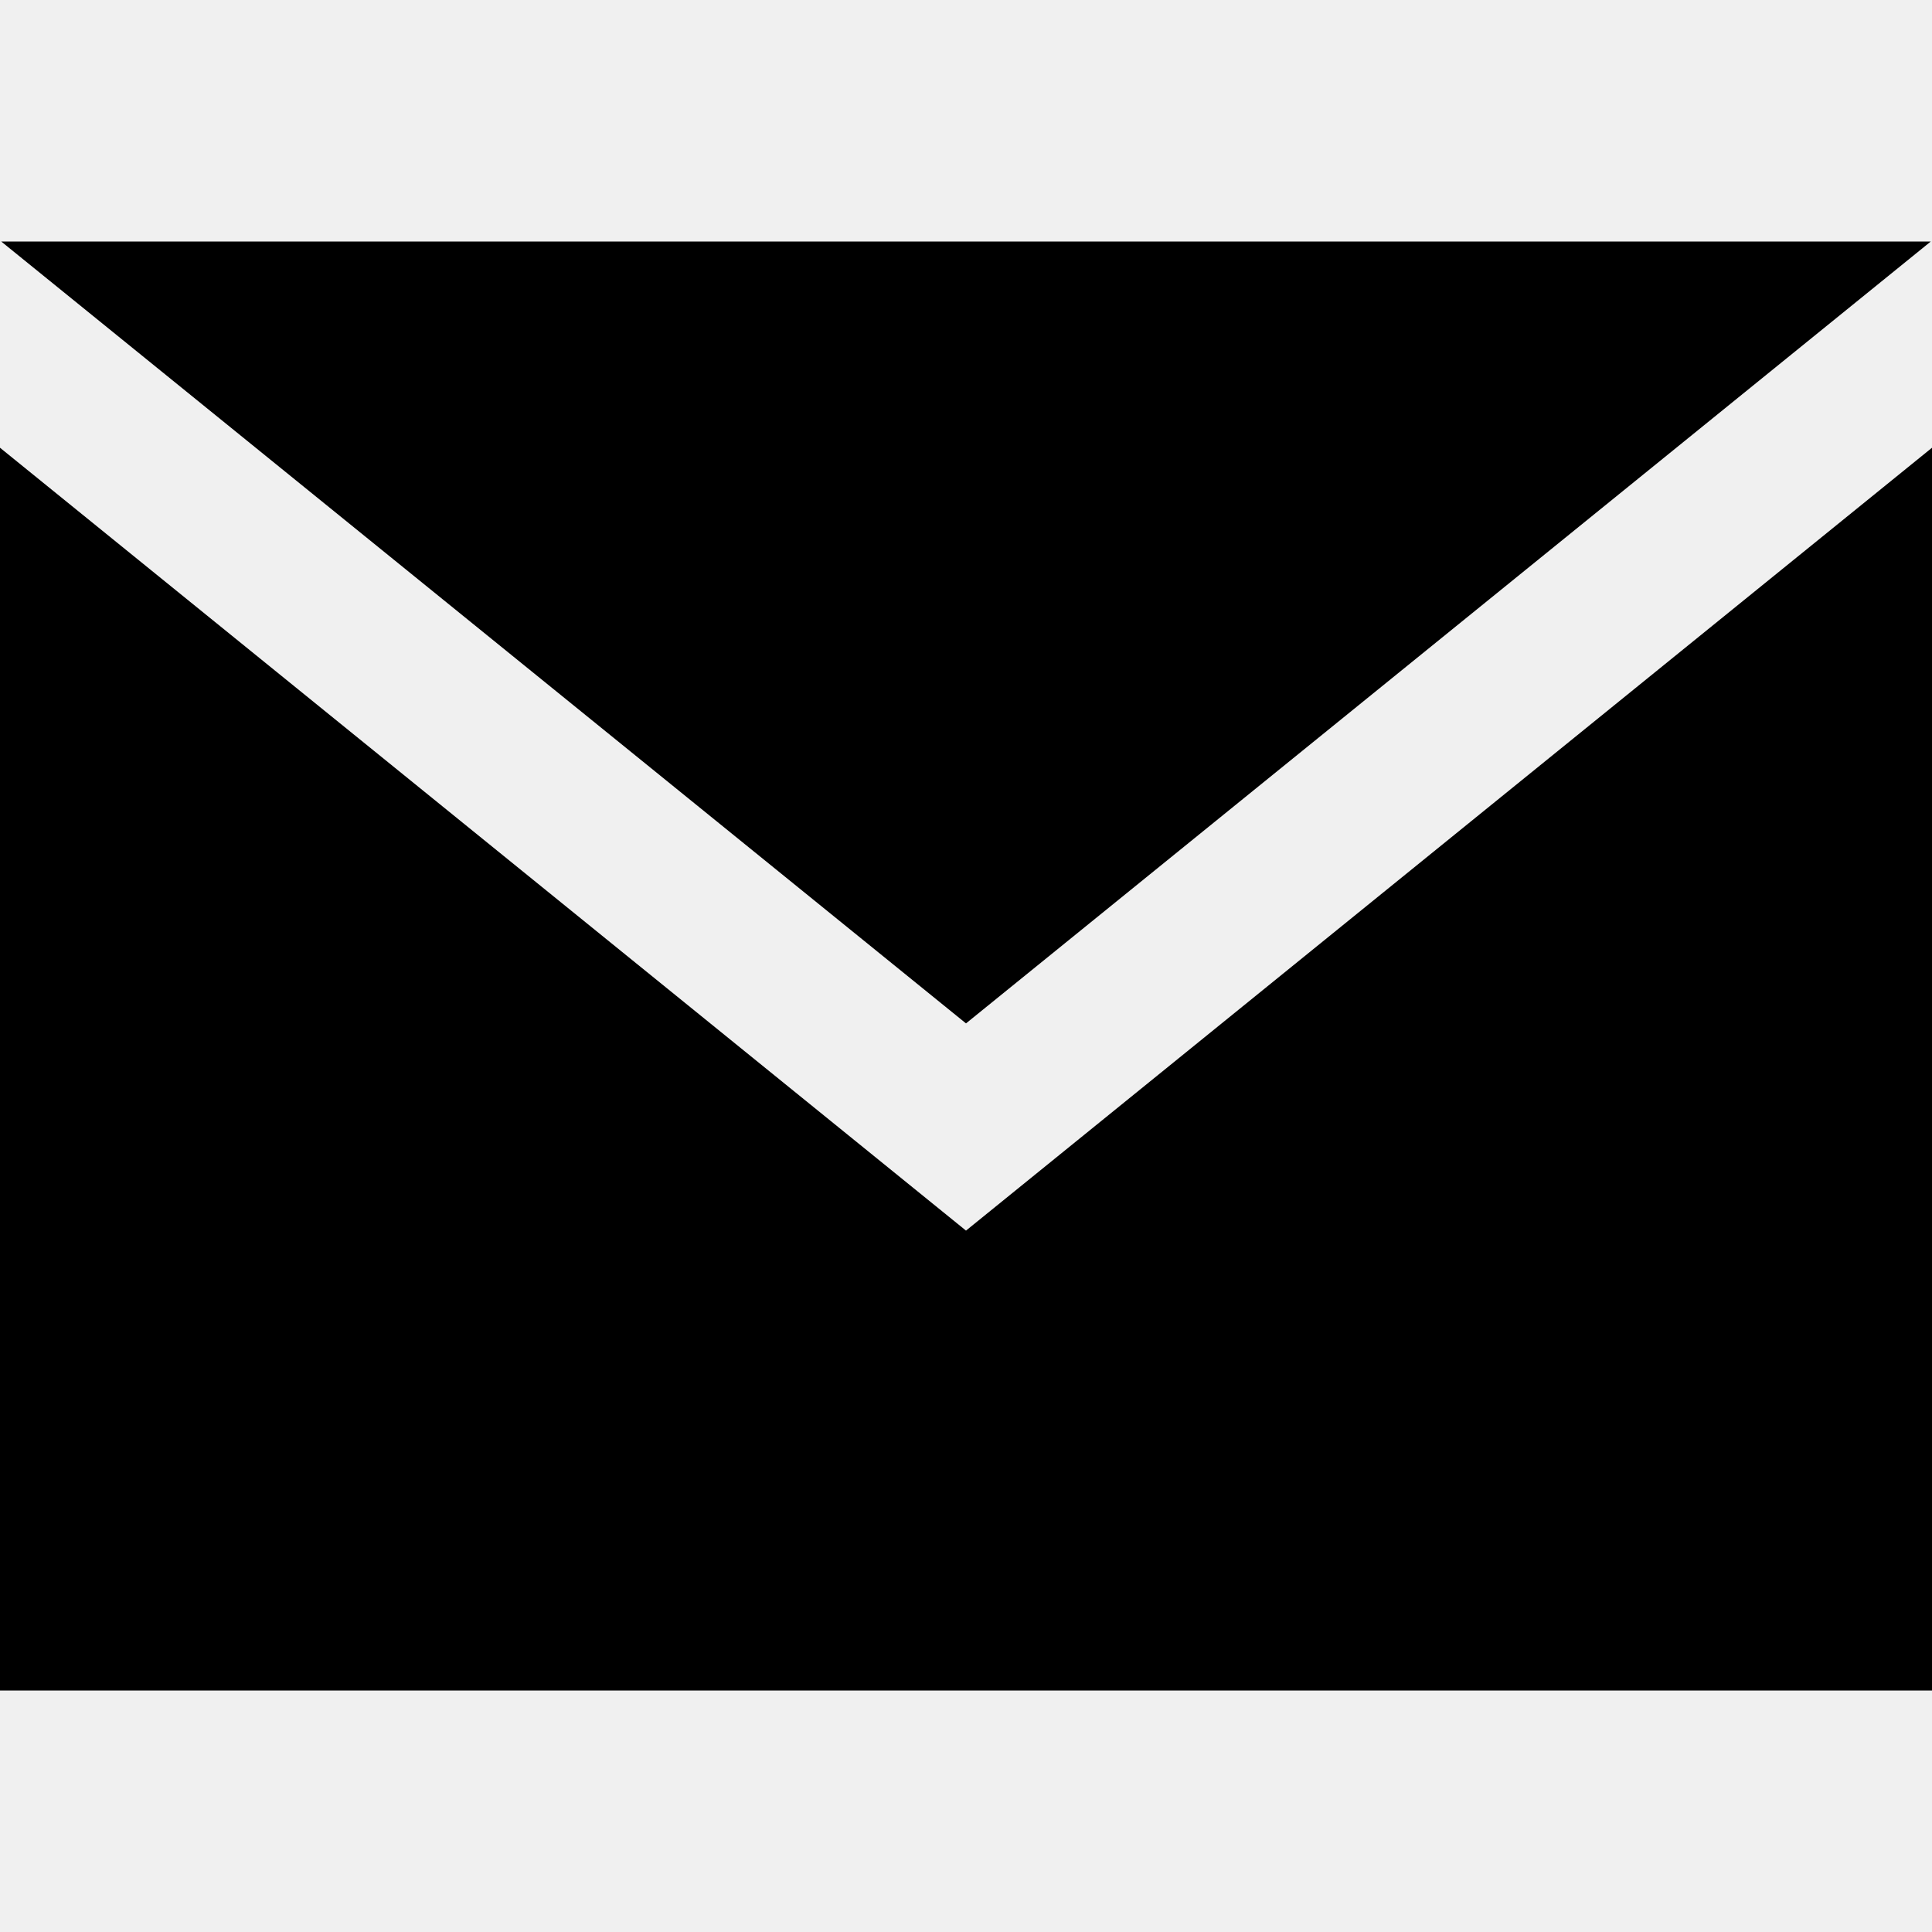
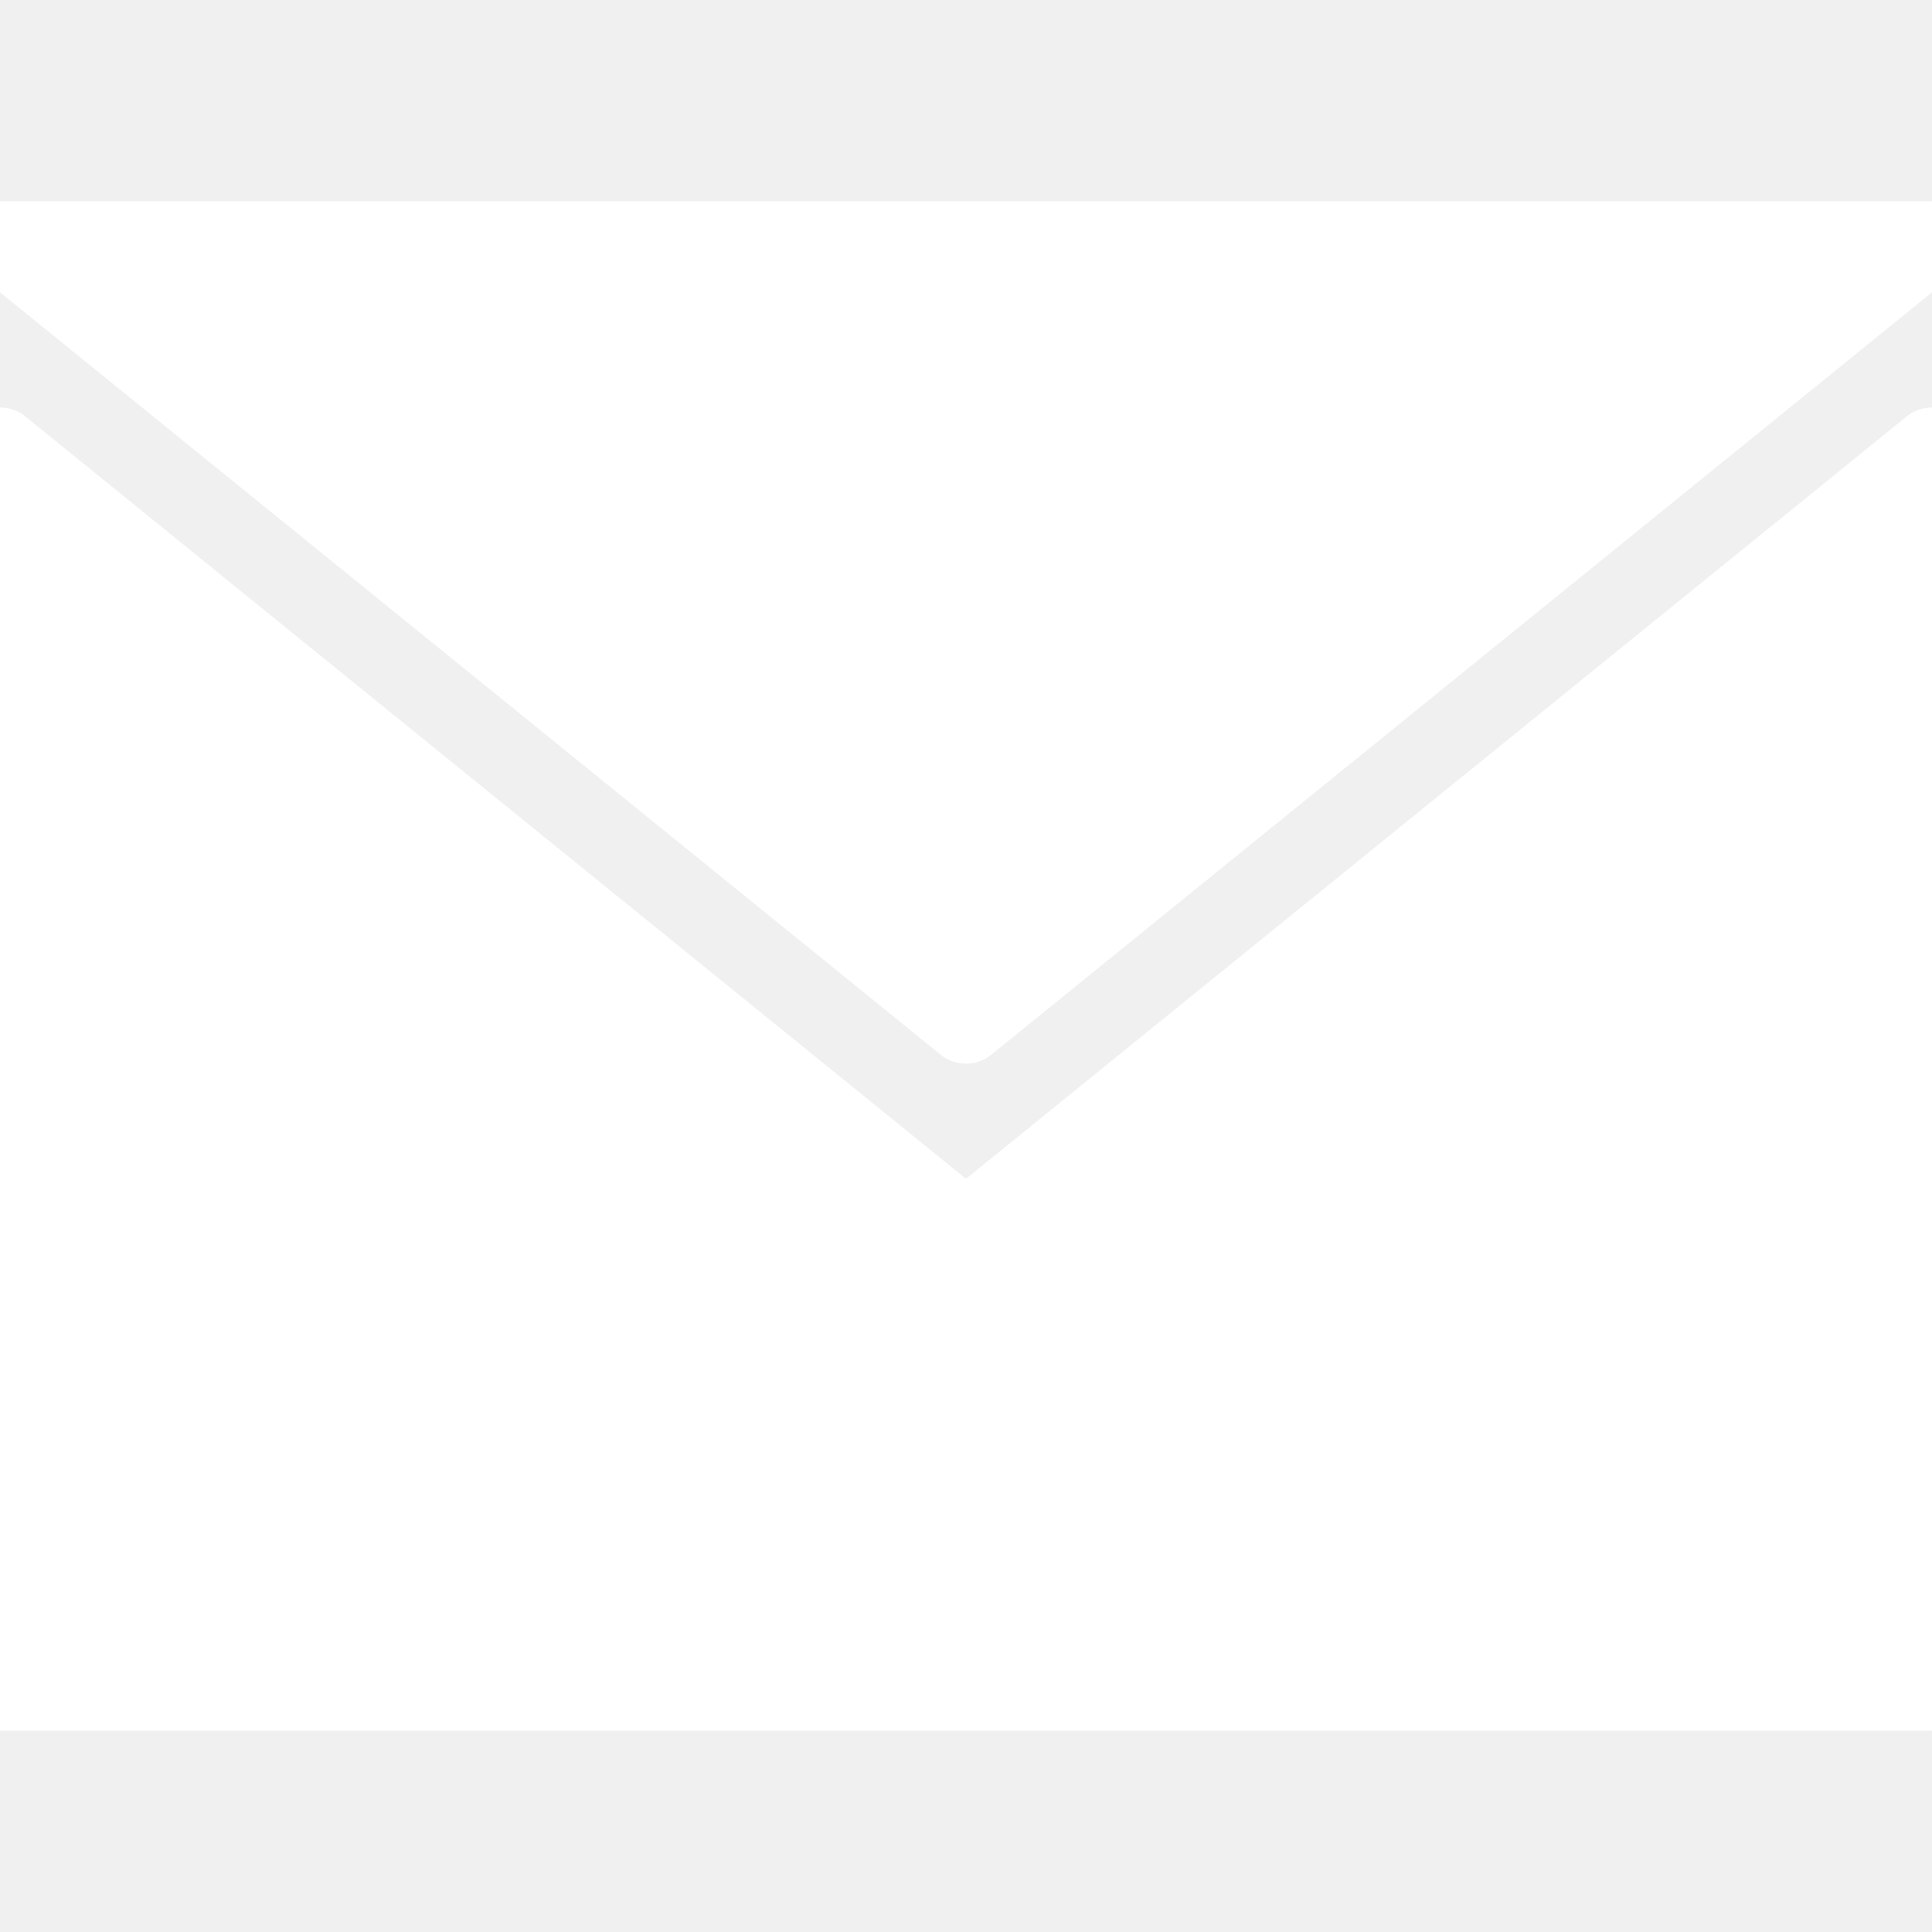
- <svg xmlns="http://www.w3.org/2000/svg" width="24" height="24" viewBox="0 0 24 24">
-   <style>
-         path {
-             fill: black;
-         }
-         @media (prefers-color-scheme: dark) {
-             path { fill: white; }
-         }
-     </style>
-   <path d="M12 12.713l-11.985-9.713h23.97l-11.985 9.713zm0 2.574l-12-9.725v15.438h24v-15.438l-12 9.725z" />
+ <svg xmlns="http://www.w3.org/2000/svg" width="100%" height="100%" viewBox="0 0 24 24" version="1.1" xml:space="preserve" style="fill-rule:evenodd;clip-rule:evenodd;stroke-linejoin:round;stroke-miterlimit:2;">
+   <path d="M12,12.713L0.015,3L23.985,3L12,12.713ZM12,15.287L0,5.562L0,21L24,21L24,5.562L12,15.287Z" style="fill:white;fill-rule:nonzero;stroke:white;stroke-width:1px;" />
</svg>
